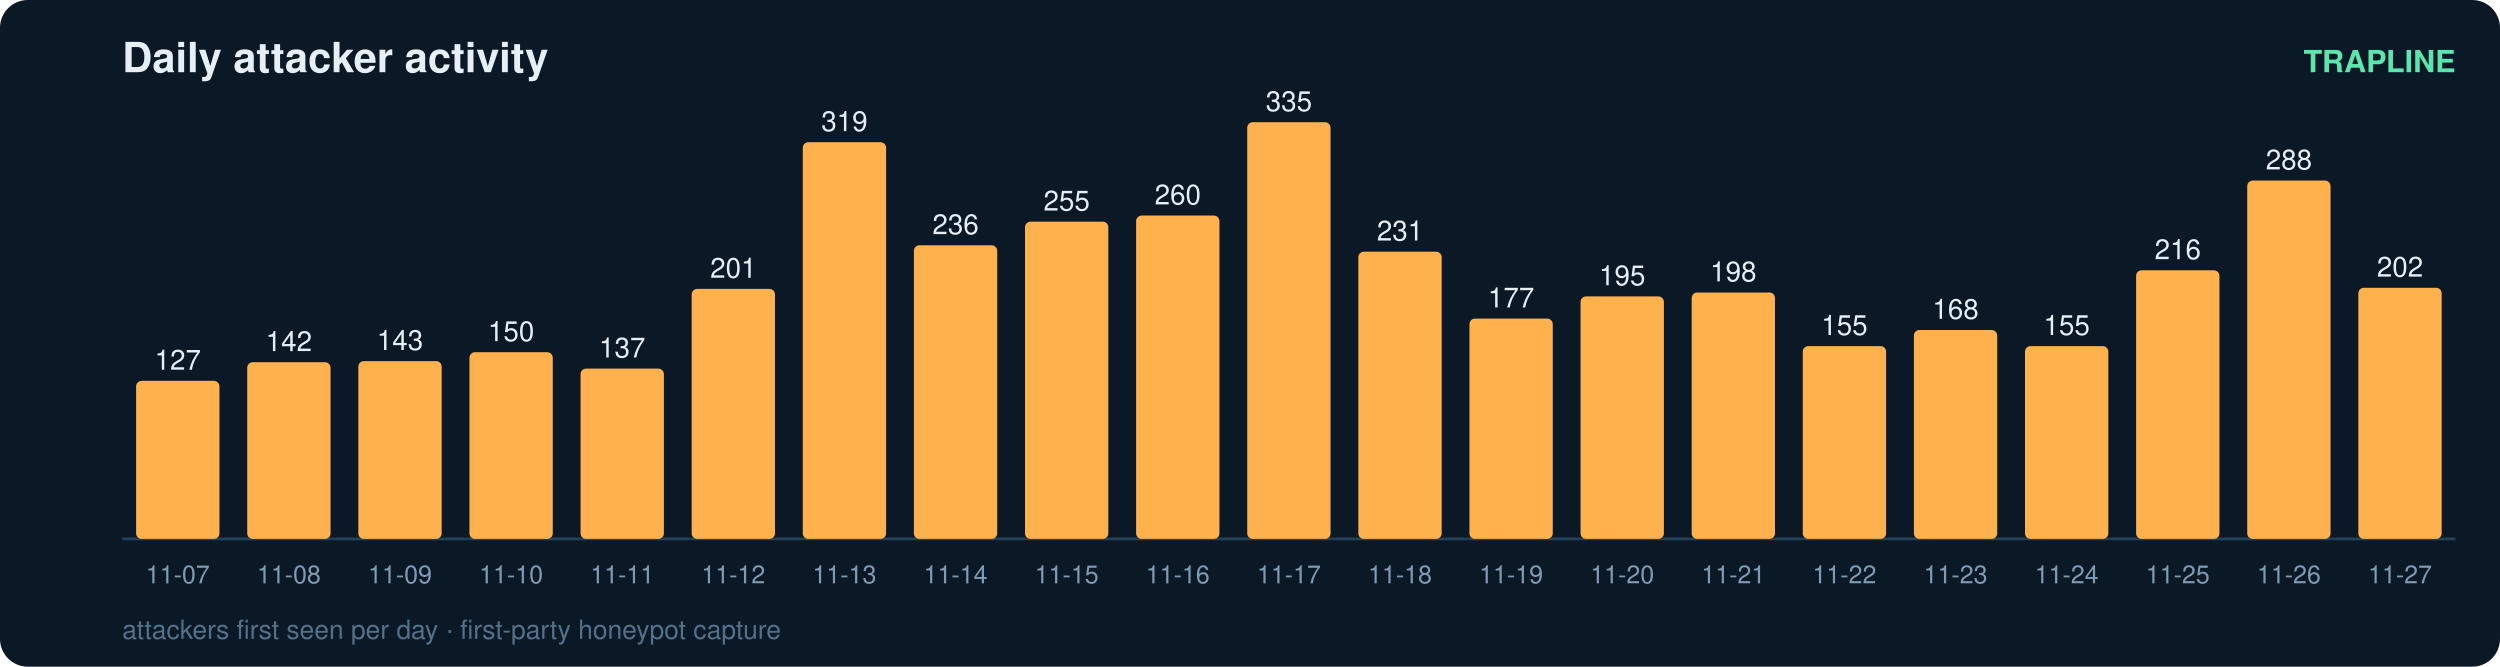
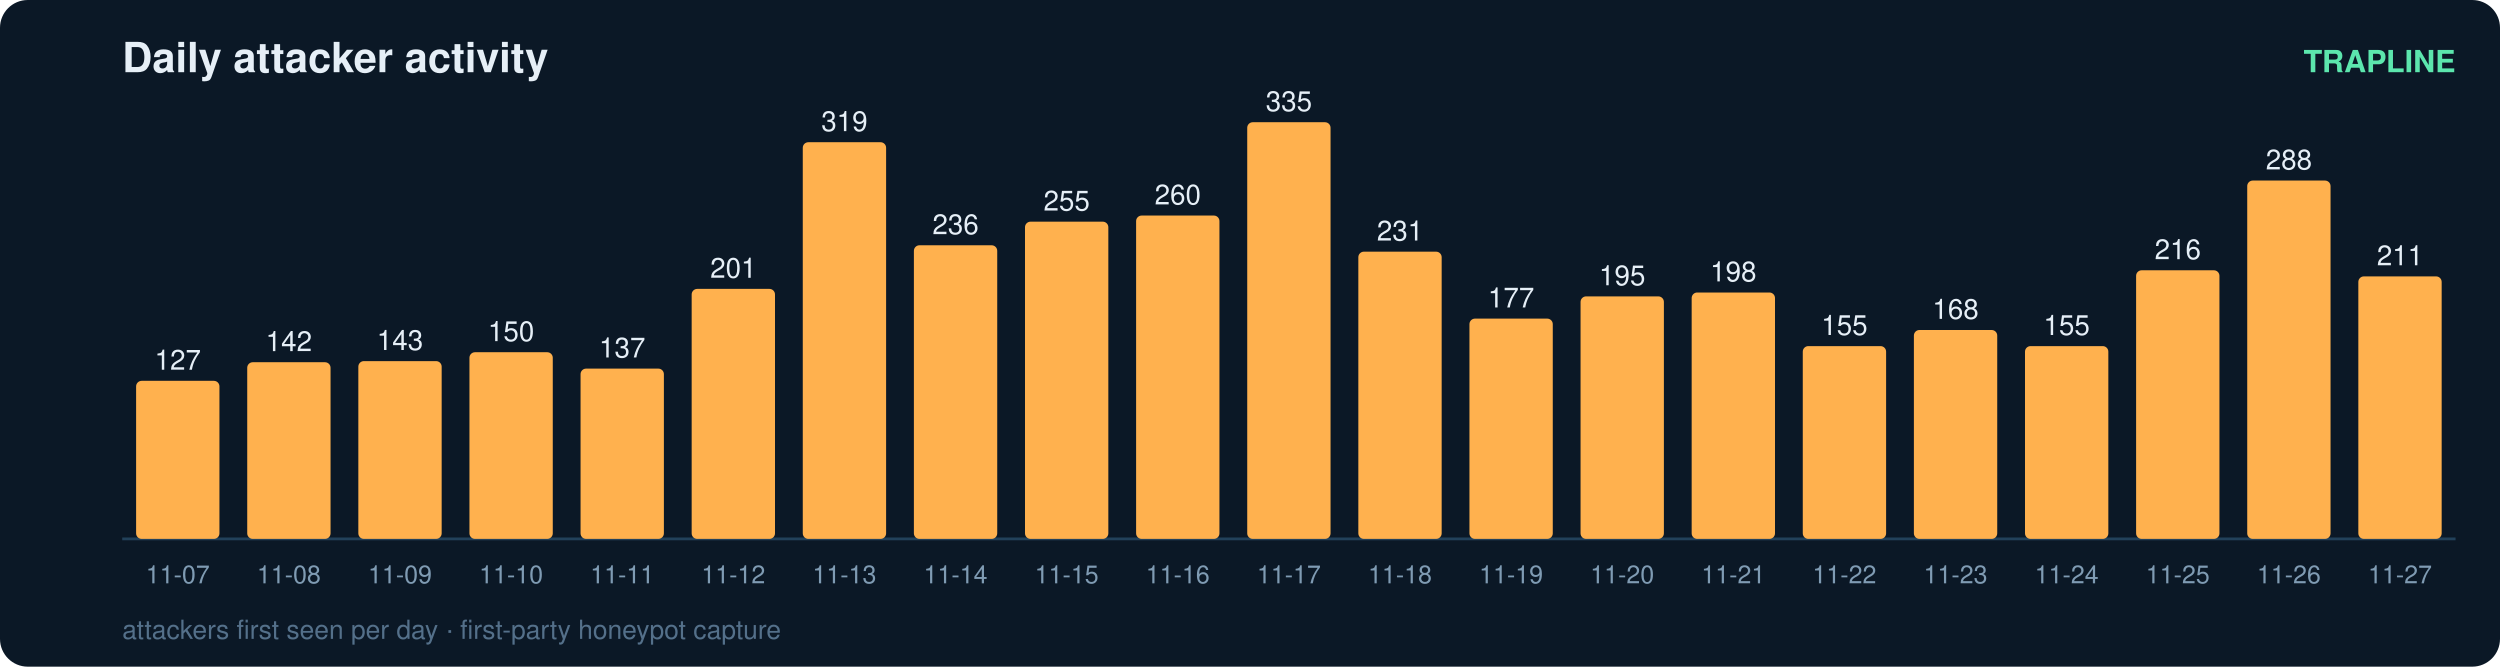
<svg xmlns="http://www.w3.org/2000/svg" width="900" height="240" viewBox="0 0 900 240" font-family="ui-sans-serif,Segoe UI,Helvetica,Arial">
  <rect width="900" height="240" rx="10" fill="#0b1826" />
  <text x="44" y="26" fill="#e6eff7" font-size="15" font-weight="700">Daily attacker activity</text>
  <text x="884" y="26" fill="#5ce6ad" font-size="11" text-anchor="end" font-weight="600">TRAPLINE</text>
  <line x1="44" y1="194" x2="884" y2="194" stroke="#22415a" stroke-width="1" />
  <rect x="49" y="137.1" width="30" height="56.9" rx="2" fill="#ffb14e" />
  <text x="64.0" y="133.1" fill="#e6eff7" font-size="10" text-anchor="middle" font-variant-numeric="tabular-nums">127</text>
  <text x="64.0" y="210.0" fill="#7f9bb3" font-size="9" text-anchor="middle">11-07</text>
  <rect x="89" y="130.4" width="30" height="63.6" rx="2" fill="#ffb14e" />
  <text x="104.0" y="126.4" fill="#e6eff7" font-size="10" text-anchor="middle" font-variant-numeric="tabular-nums">142</text>
  <text x="104.0" y="210.0" fill="#7f9bb3" font-size="9" text-anchor="middle">11-08</text>
  <rect x="129" y="130.0" width="30" height="64.0" rx="2" fill="#ffb14e" />
  <text x="144.0" y="126.0" fill="#e6eff7" font-size="10" text-anchor="middle" font-variant-numeric="tabular-nums">143</text>
  <text x="144.0" y="210.0" fill="#7f9bb3" font-size="9" text-anchor="middle">11-09</text>
  <rect x="169" y="126.8" width="30" height="67.2" rx="2" fill="#ffb14e" />
  <text x="184.0" y="122.8" fill="#e6eff7" font-size="10" text-anchor="middle" font-variant-numeric="tabular-nums">150</text>
  <text x="184.0" y="210.0" fill="#7f9bb3" font-size="9" text-anchor="middle">11-10</text>
  <rect x="209" y="132.7" width="30" height="61.3" rx="2" fill="#ffb14e" />
  <text x="224.0" y="128.7" fill="#e6eff7" font-size="10" text-anchor="middle" font-variant-numeric="tabular-nums">137</text>
  <text x="224.0" y="210.0" fill="#7f9bb3" font-size="9" text-anchor="middle">11-11</text>
  <rect x="249" y="104.0" width="30" height="90.0" rx="2" fill="#ffb14e" />
  <text x="264.0" y="100.0" fill="#e6eff7" font-size="10" text-anchor="middle" font-variant-numeric="tabular-nums">201</text>
  <text x="264.0" y="210.0" fill="#7f9bb3" font-size="9" text-anchor="middle">11-12</text>
  <rect x="289" y="51.2" width="30" height="142.8" rx="2" fill="#ffb14e" />
  <text x="304.0" y="47.2" fill="#e6eff7" font-size="10" text-anchor="middle" font-variant-numeric="tabular-nums">319</text>
  <text x="304.0" y="210.0" fill="#7f9bb3" font-size="9" text-anchor="middle">11-13</text>
  <rect x="329" y="88.3" width="30" height="105.7" rx="2" fill="#ffb14e" />
  <text x="344.0" y="84.3" fill="#e6eff7" font-size="10" text-anchor="middle" font-variant-numeric="tabular-nums">236</text>
  <text x="344.0" y="210.0" fill="#7f9bb3" font-size="9" text-anchor="middle">11-14</text>
  <rect x="369" y="79.8" width="30" height="114.2" rx="2" fill="#ffb14e" />
  <text x="384.0" y="75.8" fill="#e6eff7" font-size="10" text-anchor="middle" font-variant-numeric="tabular-nums">255</text>
  <text x="384.0" y="210.0" fill="#7f9bb3" font-size="9" text-anchor="middle">11-15</text>
  <rect x="409" y="77.6" width="30" height="116.4" rx="2" fill="#ffb14e" />
  <text x="424.0" y="73.6" fill="#e6eff7" font-size="10" text-anchor="middle" font-variant-numeric="tabular-nums">260</text>
  <text x="424.0" y="210.0" fill="#7f9bb3" font-size="9" text-anchor="middle">11-16</text>
  <rect x="449" y="44.0" width="30" height="150.0" rx="2" fill="#ffb14e" />
  <text x="464.0" y="40.0" fill="#e6eff7" font-size="10" text-anchor="middle" font-variant-numeric="tabular-nums">335</text>
  <text x="464.0" y="210.0" fill="#7f9bb3" font-size="9" text-anchor="middle">11-17</text>
  <rect x="489" y="90.6" width="30" height="103.4" rx="2" fill="#ffb14e" />
  <text x="504.0" y="86.6" fill="#e6eff7" font-size="10" text-anchor="middle" font-variant-numeric="tabular-nums">231</text>
  <text x="504.0" y="210.0" fill="#7f9bb3" font-size="9" text-anchor="middle">11-18</text>
  <rect x="529" y="114.7" width="30" height="79.3" rx="2" fill="#ffb14e" />
  <text x="544.0" y="110.7" fill="#e6eff7" font-size="10" text-anchor="middle" font-variant-numeric="tabular-nums">177</text>
  <text x="544.0" y="210.0" fill="#7f9bb3" font-size="9" text-anchor="middle">11-19</text>
  <rect x="569" y="106.7" width="30" height="87.3" rx="2" fill="#ffb14e" />
  <text x="584.0" y="102.7" fill="#e6eff7" font-size="10" text-anchor="middle" font-variant-numeric="tabular-nums">195</text>
  <text x="584.0" y="210.0" fill="#7f9bb3" font-size="9" text-anchor="middle">11-20</text>
  <rect x="609" y="105.3" width="30" height="88.7" rx="2" fill="#ffb14e" />
  <text x="624.0" y="101.3" fill="#e6eff7" font-size="10" text-anchor="middle" font-variant-numeric="tabular-nums">198</text>
  <text x="624.0" y="210.0" fill="#7f9bb3" font-size="9" text-anchor="middle">11-21</text>
  <rect x="649" y="124.6" width="30" height="69.4" rx="2" fill="#ffb14e" />
  <text x="664.0" y="120.6" fill="#e6eff7" font-size="10" text-anchor="middle" font-variant-numeric="tabular-nums">155</text>
  <text x="664.0" y="210.0" fill="#7f9bb3" font-size="9" text-anchor="middle">11-22</text>
  <rect x="689" y="118.8" width="30" height="75.2" rx="2" fill="#ffb14e" />
  <text x="704.0" y="114.8" fill="#e6eff7" font-size="10" text-anchor="middle" font-variant-numeric="tabular-nums">168</text>
  <text x="704.0" y="210.0" fill="#7f9bb3" font-size="9" text-anchor="middle">11-23</text>
  <rect x="729" y="124.6" width="30" height="69.4" rx="2" fill="#ffb14e" />
  <text x="744.0" y="120.6" fill="#e6eff7" font-size="10" text-anchor="middle" font-variant-numeric="tabular-nums">155</text>
  <text x="744.0" y="210.0" fill="#7f9bb3" font-size="9" text-anchor="middle">11-24</text>
  <rect x="769" y="97.3" width="30" height="96.7" rx="2" fill="#ffb14e" />
  <text x="784.0" y="93.3" fill="#e6eff7" font-size="10" text-anchor="middle" font-variant-numeric="tabular-nums">216</text>
  <text x="784.0" y="210.0" fill="#7f9bb3" font-size="9" text-anchor="middle">11-25</text>
  <rect x="809" y="65.0" width="30" height="129.0" rx="2" fill="#ffb14e" />
  <text x="824.0" y="61.0" fill="#e6eff7" font-size="10" text-anchor="middle" font-variant-numeric="tabular-nums">288</text>
  <text x="824.0" y="210.0" fill="#7f9bb3" font-size="9" text-anchor="middle">11-26</text>
-   <rect x="849" y="103.6" width="30" height="90.4" rx="2" fill="#ffb14e" />
-   <text x="864.0" y="99.6" fill="#e6eff7" font-size="10" text-anchor="middle" font-variant-numeric="tabular-nums">202</text>
+   <rect x="849" y="99.5" width="30" height="94.5" rx="2" fill="#ffb14e" />
+   <text x="864.0" y="95.5" fill="#e6eff7" font-size="10" text-anchor="middle" font-variant-numeric="tabular-nums">211</text>
  <text x="864.0" y="210.0" fill="#7f9bb3" font-size="9" text-anchor="middle">11-27</text>
  <text x="44" y="230" fill="#54708a" font-size="9.5">attackers first seen per day · first-party honeypot capture</text>
</svg>
